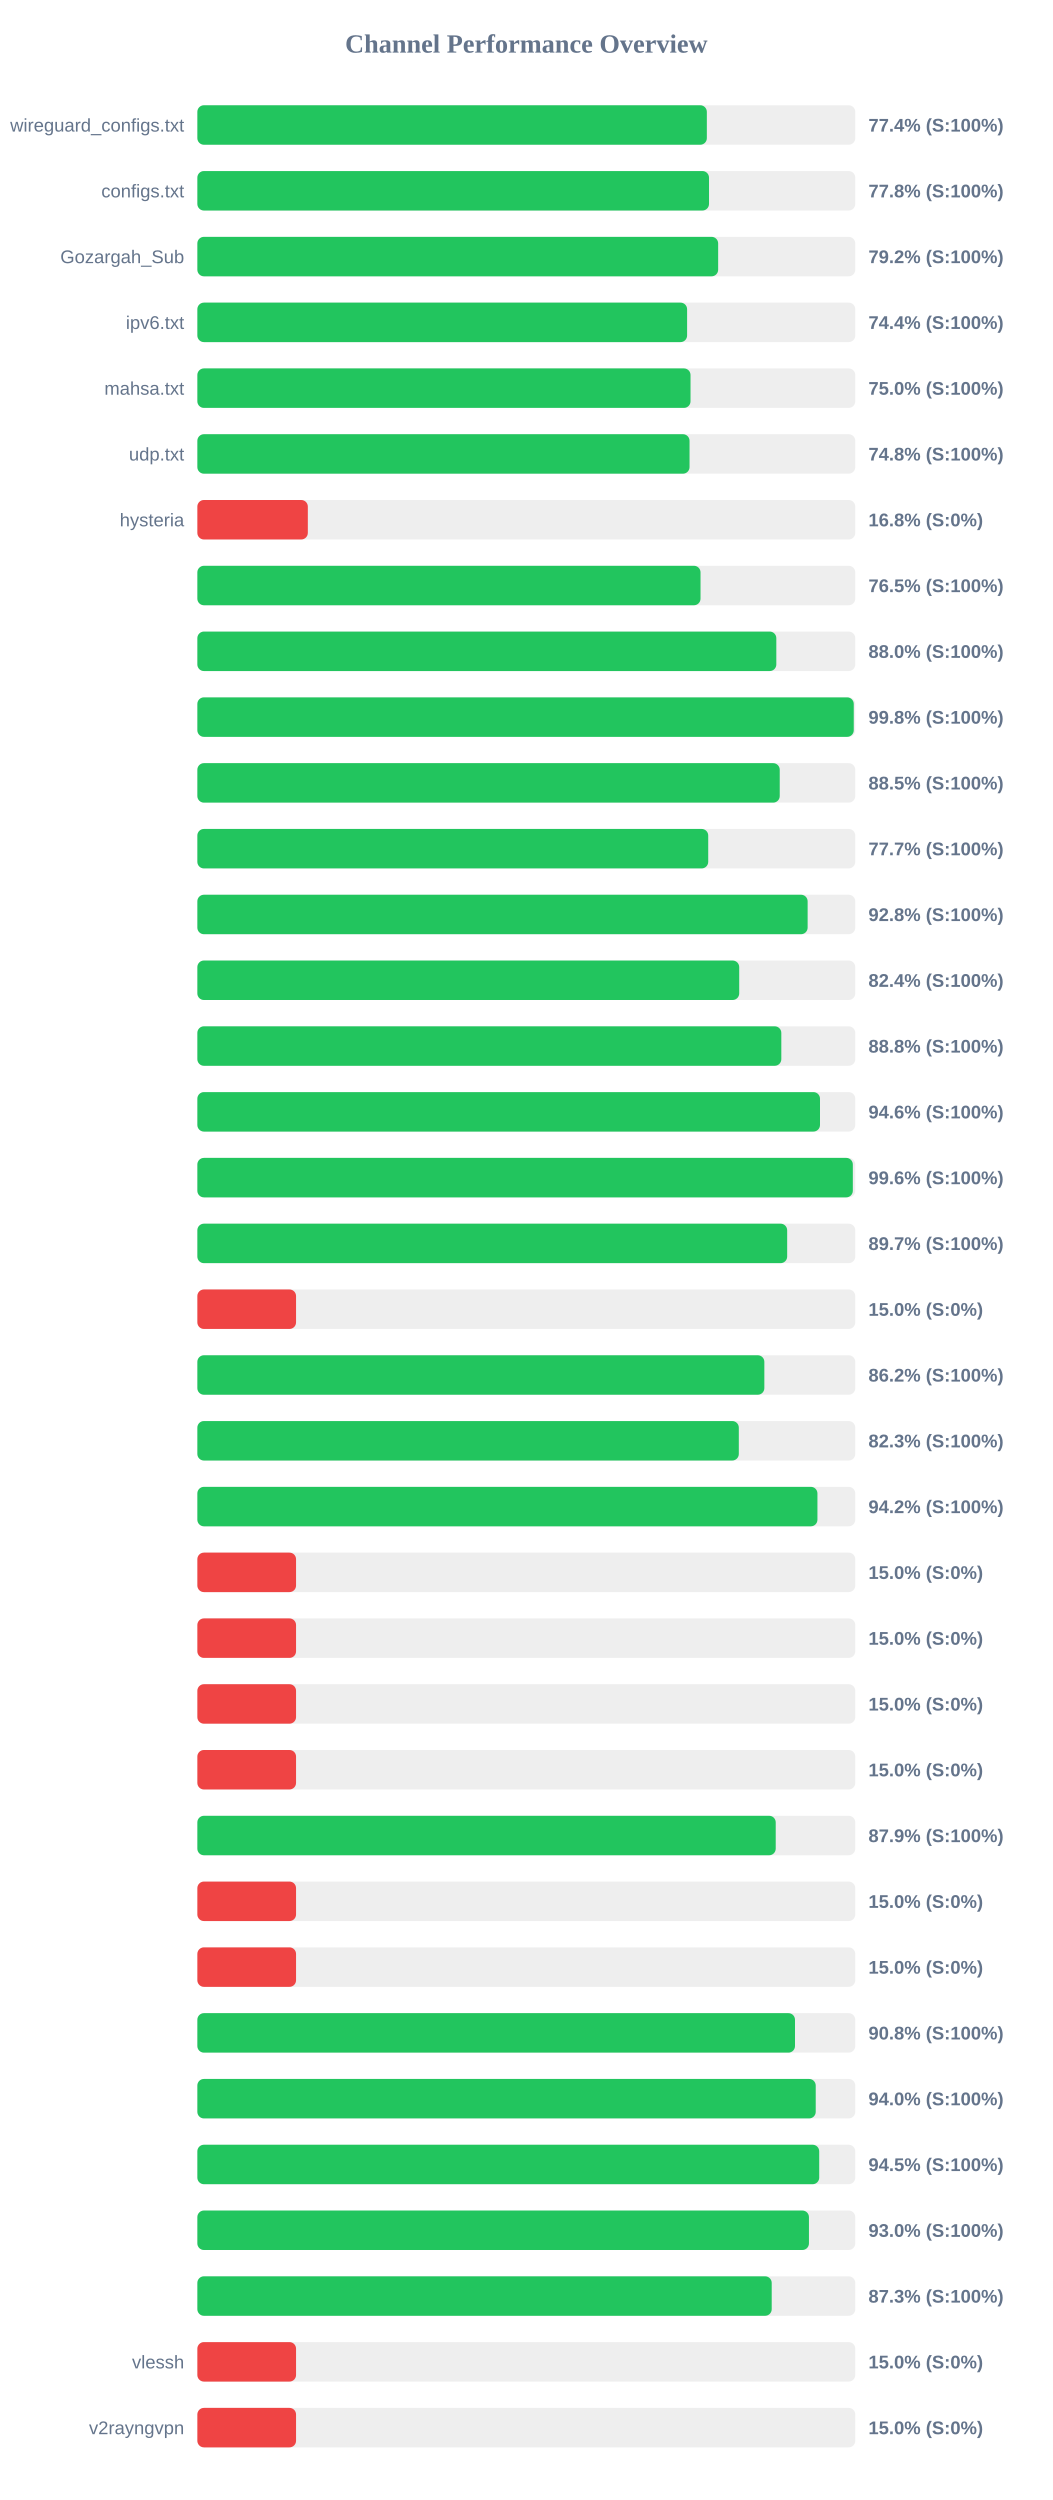
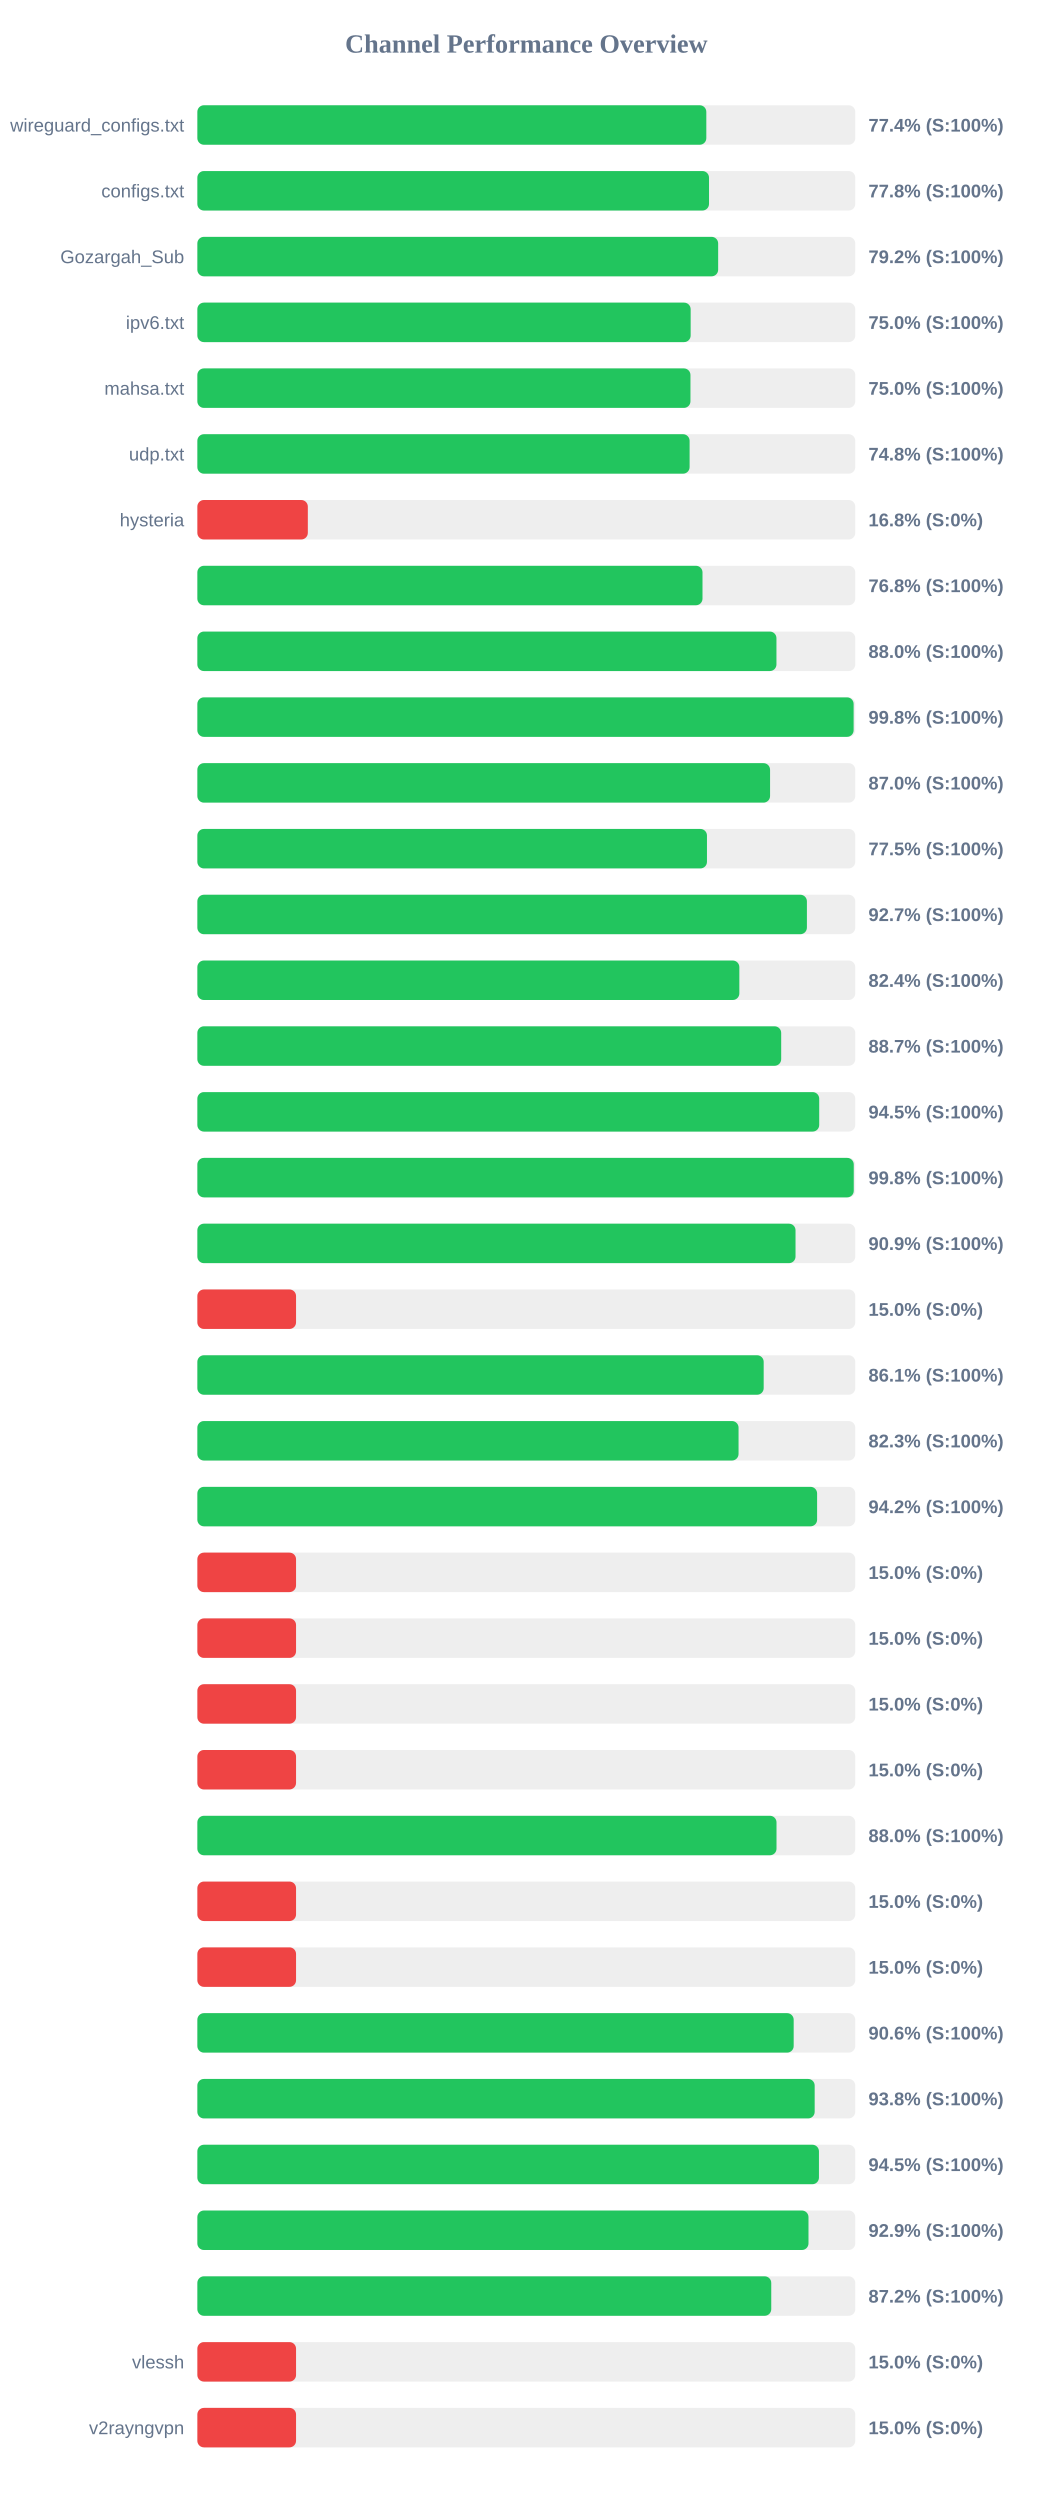
<svg xmlns="http://www.w3.org/2000/svg" width="800" height="1900" version="1.1">
  <style>
        .row { font: 14px Arial; fill: #64748b; }
        .score { font: bold 14px Arial; fill: #64748b; }
    </style>
  <text x="400" y="40" text-anchor="middle" font-size="20px" font-weight="bold" fill="#64748b">Channel Performance Overview</text>
  <rect x="150" y="80" width="500" height="30" fill="#eee" rx="5" />
-   <rect x="150" y="80" width="387.2" height="30" fill="#22c55e" rx="5" />
+   <rect x="150" y="80" width="386.8" height="30" fill="#22c55e" rx="5" />
  <text x="140" y="100" text-anchor="end" class="row">wireguard_configs.txt</text>
  <text x="660" y="100" text-anchor="start" class="score">77.4% (S:100%)</text>
  <rect x="150" y="130" width="500" height="30" fill="#eee" rx="5" />
  <rect x="150" y="130" width="388.85" height="30" fill="#22c55e" rx="5" />
  <text x="140" y="150" text-anchor="end" class="row">configs.txt</text>
  <text x="660" y="150" text-anchor="start" class="score">77.8% (S:100%)</text>
  <rect x="150" y="180" width="500" height="30" fill="#eee" rx="5" />
  <rect x="150" y="180" width="395.8" height="30" fill="#22c55e" rx="5" />
  <text x="140" y="200" text-anchor="end" class="row">Gozargah_Sub</text>
  <text x="660" y="200" text-anchor="start" class="score">79.2% (S:100%)</text>
  <rect x="150" y="230" width="500" height="30" fill="#eee" rx="5" />
-   <rect x="150" y="230" width="372.2" height="30" fill="#22c55e" rx="5" />
+   <rect x="150" y="230" width="374.9" height="30" fill="#22c55e" rx="5" />
  <text x="140" y="250" text-anchor="end" class="row">ipv6.txt</text>
-   <text x="660" y="250" text-anchor="start" class="score">74.4% (S:100%)</text>
+   <text x="660" y="250" text-anchor="start" class="score">75.0% (S:100%)</text>
  <rect x="150" y="280" width="500" height="30" fill="#eee" rx="5" />
-   <rect x="150" y="280" width="374.8" height="30" fill="#22c55e" rx="5" />
+   <rect x="150" y="280" width="374.75" height="30" fill="#22c55e" rx="5" />
  <text x="140" y="300" text-anchor="end" class="row">mahsa.txt</text>
  <text x="660" y="300" text-anchor="start" class="score">75.0% (S:100%)</text>
  <rect x="150" y="330" width="500" height="30" fill="#eee" rx="5" />
-   <rect x="150" y="330" width="374.05" height="30" fill="#22c55e" rx="5" />
+   <rect x="150" y="330" width="374.1" height="30" fill="#22c55e" rx="5" />
  <text x="140" y="350" text-anchor="end" class="row">udp.txt</text>
  <text x="660" y="350" text-anchor="start" class="score">74.8% (S:100%)</text>
  <rect x="150" y="380" width="500" height="30" fill="#eee" rx="5" />
  <rect x="150" y="380" width="83.95" height="30" fill="#ef4444" rx="5" />
  <text x="140" y="400" text-anchor="end" class="row">hysteria</text>
  <text x="660" y="400" text-anchor="start" class="score">16.8% (S:0%)</text>
  <rect x="150" y="430" width="500" height="30" fill="#eee" rx="5" />
-   <rect x="150" y="430" width="382.4" height="30" fill="#22c55e" rx="5" />
+   <rect x="150" y="430" width="383.9" height="30" fill="#22c55e" rx="5" />
  <text x="140" y="450" text-anchor="end" class="row" />
-   <text x="660" y="450" text-anchor="start" class="score">76.5% (S:100%)</text>
+   <text x="660" y="450" text-anchor="start" class="score">76.8% (S:100%)</text>
  <rect x="150" y="480" width="500" height="30" fill="#eee" rx="5" />
-   <rect x="150" y="480" width="440.0" height="30" fill="#22c55e" rx="5" />
+   <rect x="150" y="480" width="440.1" height="30" fill="#22c55e" rx="5" />
  <text x="140" y="500" text-anchor="end" class="row" />
  <text x="660" y="500" text-anchor="start" class="score">88.0% (S:100%)</text>
  <rect x="150" y="530" width="500" height="30" fill="#eee" rx="5" />
-   <rect x="150" y="530" width="498.85" height="30" fill="#22c55e" rx="5" />
+   <rect x="150" y="530" width="498.75" height="30" fill="#22c55e" rx="5" />
  <text x="140" y="550" text-anchor="end" class="row" />
  <text x="660" y="550" text-anchor="start" class="score">99.8% (S:100%)</text>
  <rect x="150" y="580" width="500" height="30" fill="#eee" rx="5" />
-   <rect x="150" y="580" width="442.6" height="30" fill="#22c55e" rx="5" />
+   <rect x="150" y="580" width="435.25" height="30" fill="#22c55e" rx="5" />
  <text x="140" y="600" text-anchor="end" class="row" />
-   <text x="660" y="600" text-anchor="start" class="score">88.5% (S:100%)</text>
+   <text x="660" y="600" text-anchor="start" class="score">87.0% (S:100%)</text>
  <rect x="150" y="630" width="500" height="30" fill="#eee" rx="5" />
-   <rect x="150" y="630" width="388.25" height="30" fill="#22c55e" rx="5" />
+   <rect x="150" y="630" width="387.3" height="30" fill="#22c55e" rx="5" />
  <text x="140" y="650" text-anchor="end" class="row" />
-   <text x="660" y="650" text-anchor="start" class="score">77.7% (S:100%)</text>
+   <text x="660" y="650" text-anchor="start" class="score">77.5% (S:100%)</text>
  <rect x="150" y="680" width="500" height="30" fill="#eee" rx="5" />
-   <rect x="150" y="680" width="463.8" height="30" fill="#22c55e" rx="5" />
+   <rect x="150" y="680" width="463.25" height="30" fill="#22c55e" rx="5" />
  <text x="140" y="700" text-anchor="end" class="row" />
-   <text x="660" y="700" text-anchor="start" class="score">92.8% (S:100%)</text>
+   <text x="660" y="700" text-anchor="start" class="score">92.7% (S:100%)</text>
  <rect x="150" y="730" width="500" height="30" fill="#eee" rx="5" />
-   <rect x="150" y="730" width="411.8" height="30" fill="#22c55e" rx="5" />
+   <rect x="150" y="730" width="411.9" height="30" fill="#22c55e" rx="5" />
  <text x="140" y="750" text-anchor="end" class="row" />
  <text x="660" y="750" text-anchor="start" class="score">82.4% (S:100%)</text>
  <rect x="150" y="780" width="500" height="30" fill="#eee" rx="5" />
-   <rect x="150" y="780" width="443.8" height="30" fill="#22c55e" rx="5" />
+   <rect x="150" y="780" width="443.7" height="30" fill="#22c55e" rx="5" />
  <text x="140" y="800" text-anchor="end" class="row" />
-   <text x="660" y="800" text-anchor="start" class="score">88.8% (S:100%)</text>
+   <text x="660" y="800" text-anchor="start" class="score">88.7% (S:100%)</text>
  <rect x="150" y="830" width="500" height="30" fill="#eee" rx="5" />
-   <rect x="150" y="830" width="473.2" height="30" fill="#22c55e" rx="5" />
+   <rect x="150" y="830" width="472.6" height="30" fill="#22c55e" rx="5" />
  <text x="140" y="850" text-anchor="end" class="row" />
-   <text x="660" y="850" text-anchor="start" class="score">94.6% (S:100%)</text>
+   <text x="660" y="850" text-anchor="start" class="score">94.5% (S:100%)</text>
  <rect x="150" y="880" width="500" height="30" fill="#eee" rx="5" />
-   <rect x="150" y="880" width="498.15" height="30" fill="#22c55e" rx="5" />
+   <rect x="150" y="880" width="498.85" height="30" fill="#22c55e" rx="5" />
  <text x="140" y="900" text-anchor="end" class="row" />
-   <text x="660" y="900" text-anchor="start" class="score">99.6% (S:100%)</text>
+   <text x="660" y="900" text-anchor="start" class="score">99.8% (S:100%)</text>
  <rect x="150" y="930" width="500" height="30" fill="#eee" rx="5" />
-   <rect x="150" y="930" width="448.25" height="30" fill="#22c55e" rx="5" />
+   <rect x="150" y="930" width="454.6" height="30" fill="#22c55e" rx="5" />
  <text x="140" y="950" text-anchor="end" class="row" />
-   <text x="660" y="950" text-anchor="start" class="score">89.7% (S:100%)</text>
+   <text x="660" y="950" text-anchor="start" class="score">90.9% (S:100%)</text>
  <rect x="150" y="980" width="500" height="30" fill="#eee" rx="5" />
  <rect x="150" y="980" width="75.0" height="30" fill="#ef4444" rx="5" />
  <text x="140" y="1000" text-anchor="end" class="row" />
  <text x="660" y="1000" text-anchor="start" class="score">15.0% (S:0%)</text>
  <rect x="150" y="1030" width="500" height="30" fill="#eee" rx="5" />
-   <rect x="150" y="1030" width="430.9" height="30" fill="#22c55e" rx="5" />
+   <rect x="150" y="1030" width="430.4" height="30" fill="#22c55e" rx="5" />
  <text x="140" y="1050" text-anchor="end" class="row" />
-   <text x="660" y="1050" text-anchor="start" class="score">86.2% (S:100%)</text>
+   <text x="660" y="1050" text-anchor="start" class="score">86.1% (S:100%)</text>
  <rect x="150" y="1080" width="500" height="30" fill="#eee" rx="5" />
-   <rect x="150" y="1080" width="411.5" height="30" fill="#22c55e" rx="5" />
+   <rect x="150" y="1080" width="411.3" height="30" fill="#22c55e" rx="5" />
  <text x="140" y="1100" text-anchor="end" class="row" />
  <text x="660" y="1100" text-anchor="start" class="score">82.3% (S:100%)</text>
  <rect x="150" y="1130" width="500" height="30" fill="#eee" rx="5" />
-   <rect x="150" y="1130" width="471.25" height="30" fill="#22c55e" rx="5" />
+   <rect x="150" y="1130" width="471.0" height="30" fill="#22c55e" rx="5" />
  <text x="140" y="1150" text-anchor="end" class="row" />
  <text x="660" y="1150" text-anchor="start" class="score">94.2% (S:100%)</text>
  <rect x="150" y="1180" width="500" height="30" fill="#eee" rx="5" />
  <rect x="150" y="1180" width="75.0" height="30" fill="#ef4444" rx="5" />
  <text x="140" y="1200" text-anchor="end" class="row" />
  <text x="660" y="1200" text-anchor="start" class="score">15.0% (S:0%)</text>
  <rect x="150" y="1230" width="500" height="30" fill="#eee" rx="5" />
  <rect x="150" y="1230" width="75.0" height="30" fill="#ef4444" rx="5" />
  <text x="140" y="1250" text-anchor="end" class="row" />
  <text x="660" y="1250" text-anchor="start" class="score">15.0% (S:0%)</text>
  <rect x="150" y="1280" width="500" height="30" fill="#eee" rx="5" />
  <rect x="150" y="1280" width="75.0" height="30" fill="#ef4444" rx="5" />
  <text x="140" y="1300" text-anchor="end" class="row" />
  <text x="660" y="1300" text-anchor="start" class="score">15.0% (S:0%)</text>
  <rect x="150" y="1330" width="500" height="30" fill="#eee" rx="5" />
  <rect x="150" y="1330" width="75.0" height="30" fill="#ef4444" rx="5" />
  <text x="140" y="1350" text-anchor="end" class="row" />
  <text x="660" y="1350" text-anchor="start" class="score">15.0% (S:0%)</text>
  <rect x="150" y="1380" width="500" height="30" fill="#eee" rx="5" />
-   <rect x="150" y="1380" width="439.55" height="30" fill="#22c55e" rx="5" />
+   <rect x="150" y="1380" width="440.15" height="30" fill="#22c55e" rx="5" />
  <text x="140" y="1400" text-anchor="end" class="row" />
-   <text x="660" y="1400" text-anchor="start" class="score">87.9% (S:100%)</text>
+   <text x="660" y="1400" text-anchor="start" class="score">88.0% (S:100%)</text>
  <rect x="150" y="1430" width="500" height="30" fill="#eee" rx="5" />
  <rect x="150" y="1430" width="75.0" height="30" fill="#ef4444" rx="5" />
  <text x="140" y="1450" text-anchor="end" class="row" />
  <text x="660" y="1450" text-anchor="start" class="score">15.0% (S:0%)</text>
  <rect x="150" y="1480" width="500" height="30" fill="#eee" rx="5" />
  <rect x="150" y="1480" width="75.0" height="30" fill="#ef4444" rx="5" />
  <text x="140" y="1500" text-anchor="end" class="row" />
  <text x="660" y="1500" text-anchor="start" class="score">15.0% (S:0%)</text>
  <rect x="150" y="1530" width="500" height="30" fill="#eee" rx="5" />
-   <rect x="150" y="1530" width="454.2" height="30" fill="#22c55e" rx="5" />
+   <rect x="150" y="1530" width="453.2" height="30" fill="#22c55e" rx="5" />
  <text x="140" y="1550" text-anchor="end" class="row" />
-   <text x="660" y="1550" text-anchor="start" class="score">90.8% (S:100%)</text>
+   <text x="660" y="1550" text-anchor="start" class="score">90.6% (S:100%)</text>
  <rect x="150" y="1580" width="500" height="30" fill="#eee" rx="5" />
-   <rect x="150" y="1580" width="469.95" height="30" fill="#22c55e" rx="5" />
+   <rect x="150" y="1580" width="469.15" height="30" fill="#22c55e" rx="5" />
  <text x="140" y="1600" text-anchor="end" class="row" />
-   <text x="660" y="1600" text-anchor="start" class="score">94.0% (S:100%)</text>
+   <text x="660" y="1600" text-anchor="start" class="score">93.8% (S:100%)</text>
  <rect x="150" y="1630" width="500" height="30" fill="#eee" rx="5" />
-   <rect x="150" y="1630" width="472.6" height="30" fill="#22c55e" rx="5" />
+   <rect x="150" y="1630" width="472.4" height="30" fill="#22c55e" rx="5" />
  <text x="140" y="1650" text-anchor="end" class="row" />
  <text x="660" y="1650" text-anchor="start" class="score">94.5% (S:100%)</text>
  <rect x="150" y="1680" width="500" height="30" fill="#eee" rx="5" />
-   <rect x="150" y="1680" width="464.8" height="30" fill="#22c55e" rx="5" />
+   <rect x="150" y="1680" width="464.45" height="30" fill="#22c55e" rx="5" />
  <text x="140" y="1700" text-anchor="end" class="row" />
-   <text x="660" y="1700" text-anchor="start" class="score">93.0% (S:100%)</text>
+   <text x="660" y="1700" text-anchor="start" class="score">92.9% (S:100%)</text>
  <rect x="150" y="1730" width="500" height="30" fill="#eee" rx="5" />
-   <rect x="150" y="1730" width="436.5" height="30" fill="#22c55e" rx="5" />
+   <rect x="150" y="1730" width="436.15" height="30" fill="#22c55e" rx="5" />
  <text x="140" y="1750" text-anchor="end" class="row" />
-   <text x="660" y="1750" text-anchor="start" class="score">87.3% (S:100%)</text>
+   <text x="660" y="1750" text-anchor="start" class="score">87.2% (S:100%)</text>
  <rect x="150" y="1780" width="500" height="30" fill="#eee" rx="5" />
  <rect x="150" y="1780" width="75.0" height="30" fill="#ef4444" rx="5" />
  <text x="140" y="1800" text-anchor="end" class="row">vlessh</text>
  <text x="660" y="1800" text-anchor="start" class="score">15.0% (S:0%)</text>
  <rect x="150" y="1830" width="500" height="30" fill="#eee" rx="5" />
  <rect x="150" y="1830" width="75.0" height="30" fill="#ef4444" rx="5" />
  <text x="140" y="1850" text-anchor="end" class="row">v2rayngvpn</text>
  <text x="660" y="1850" text-anchor="start" class="score">15.0% (S:0%)</text>
</svg>
